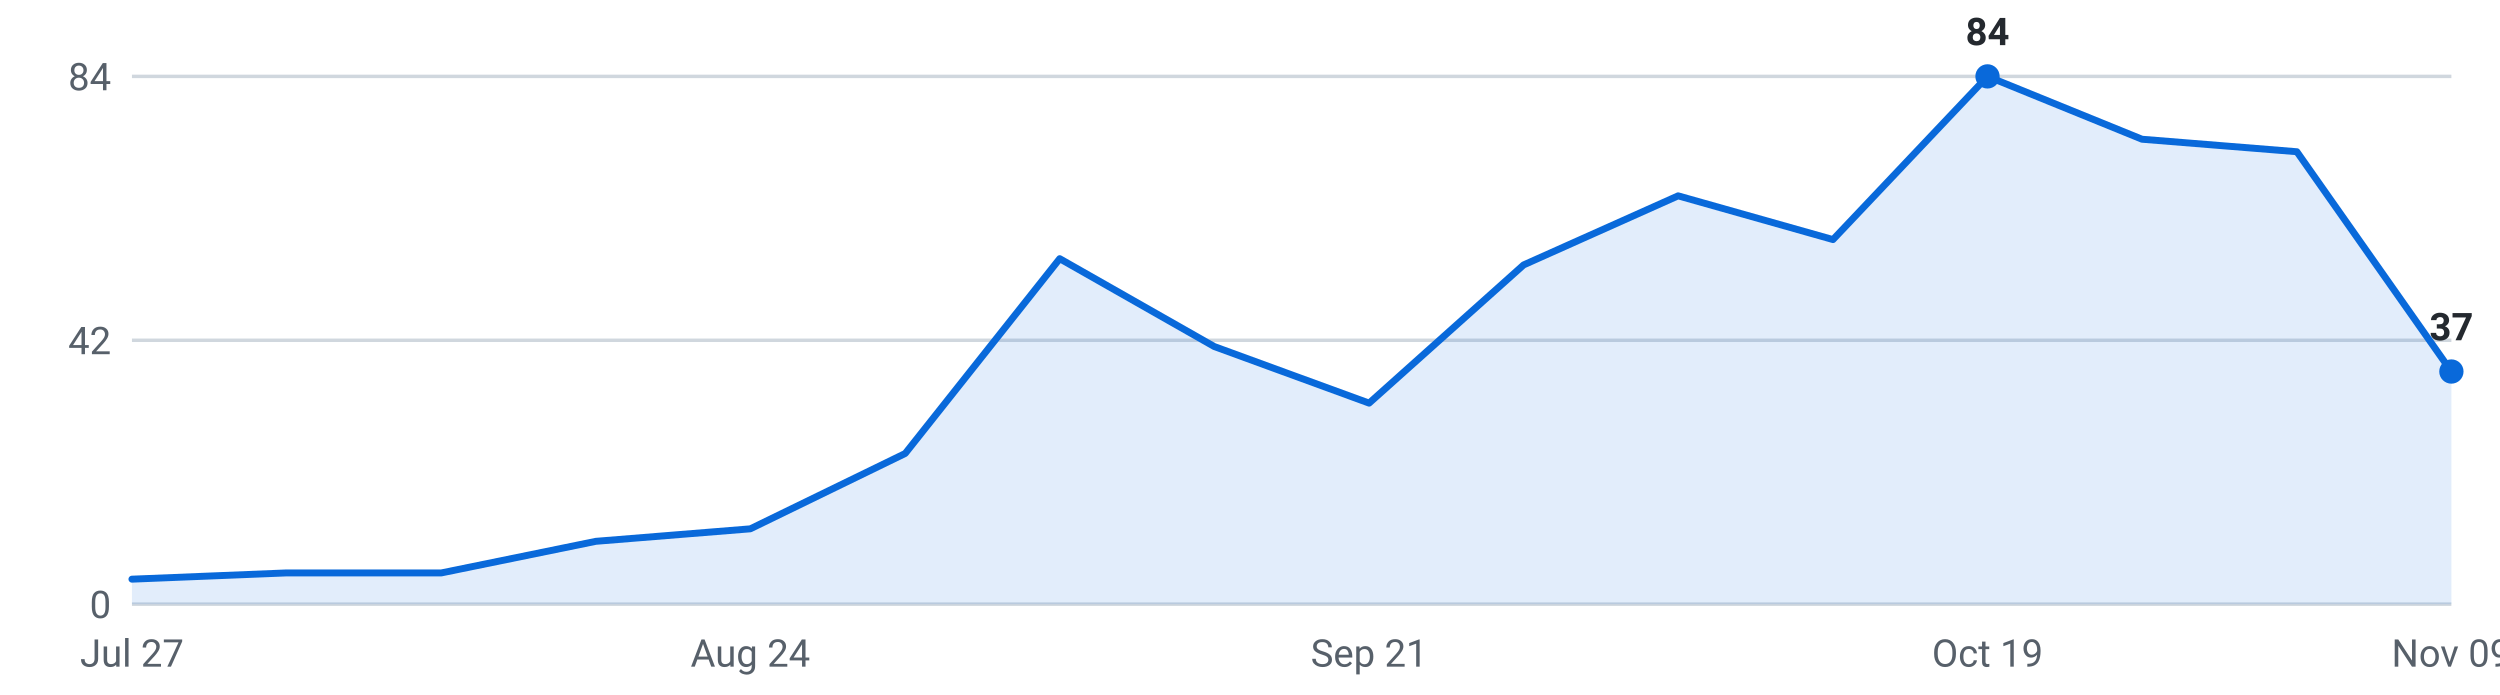
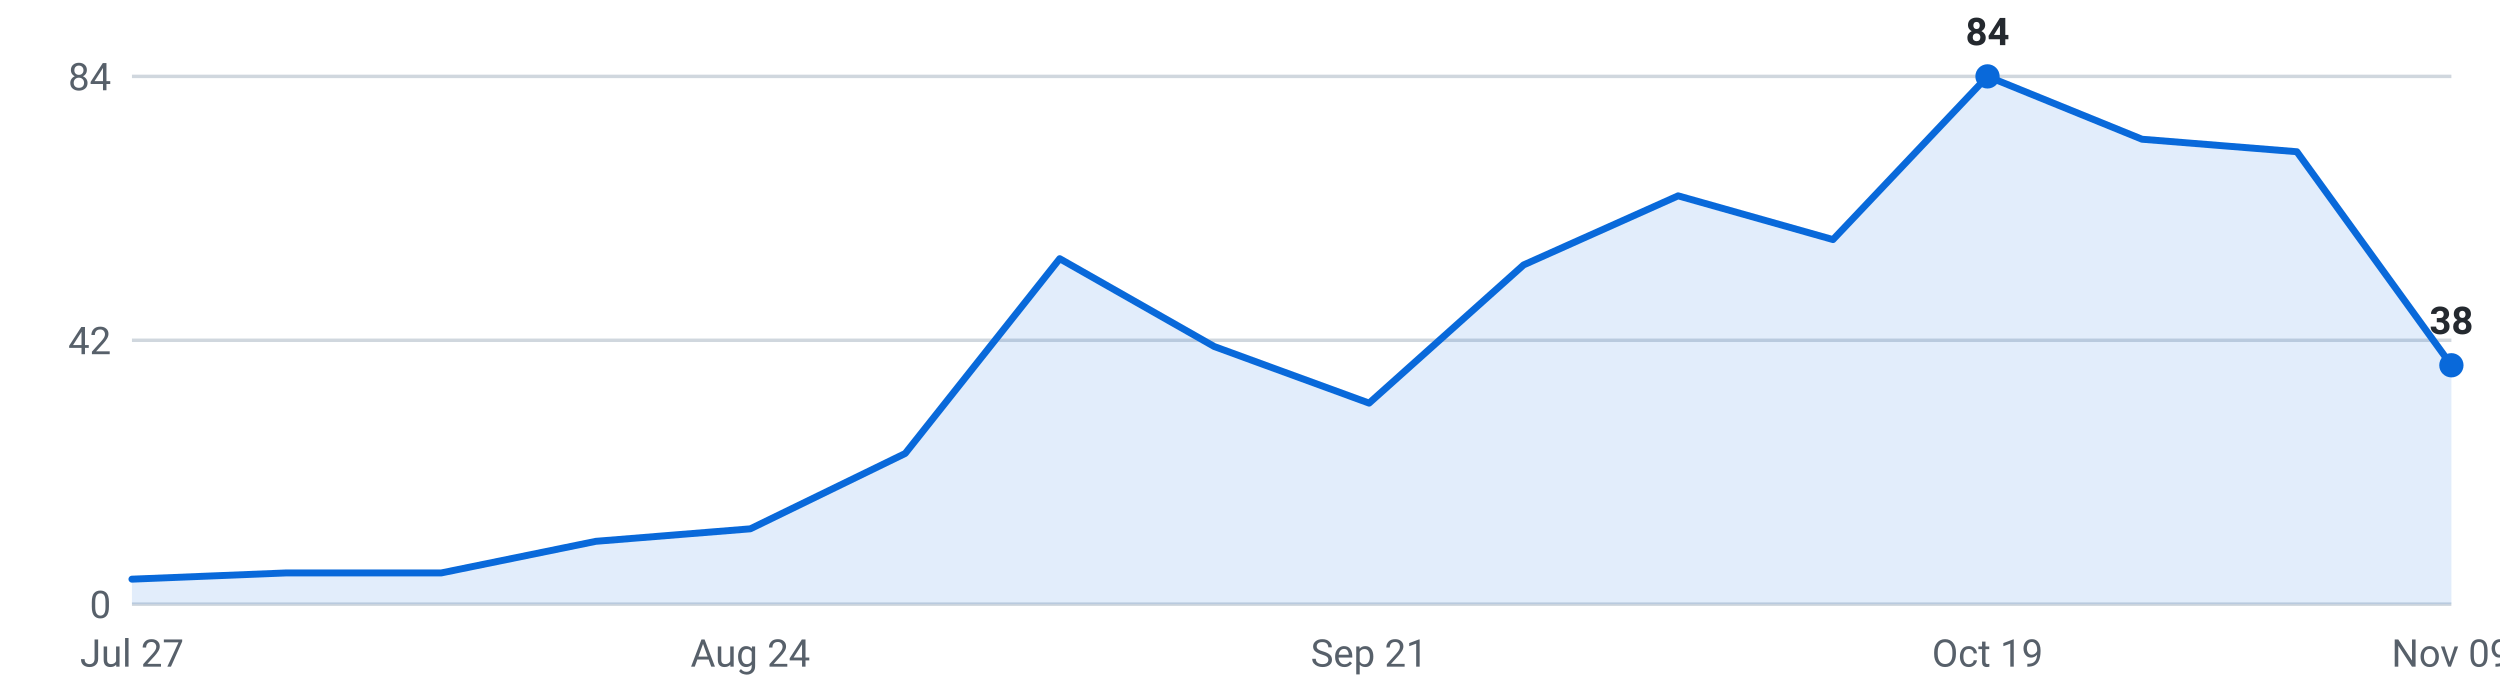
<svg xmlns="http://www.w3.org/2000/svg" viewBox="0 0 720 200" width="720" height="200" role="img" aria-label="Internships posted per week, last 16 weeks">
  <g font-family="-apple-system,Segoe UI,Roboto,sans-serif" font-size="11">
    <line x1="38" y1="174.0" x2="706" y2="174.0" stroke="#d0d7de" stroke-width="1" />
    <text x="32" y="178.0" text-anchor="end" fill="#57606a">0</text>
    <line x1="38" y1="98.0" x2="706" y2="98.0" stroke="#d0d7de" stroke-width="1" />
    <text x="32" y="102.0" text-anchor="end" fill="#57606a">42</text>
    <line x1="38" y1="22.0" x2="706" y2="22.0" stroke="#d0d7de" stroke-width="1" />
    <text x="32" y="26.0" text-anchor="end" fill="#57606a">84</text>
-     <path d="M38.0,174 L38.0,166.8 L82.5,165.0 L127.1,165.0 L171.6,155.9 L216.1,152.3 L260.7,130.6 L305.2,74.5 L349.7,99.8 L394.3,116.1 L438.8,76.3 L483.3,56.4 L527.9,69.0 L572.4,22.0 L616.9,40.1 L661.5,43.7 L706.0,107.0 L706.0,174 Z" fill="#0969da" fill-opacity="0.12" />
-     <polyline points="38.0,166.8 82.5,165.0 127.1,165.0 171.6,155.9 216.1,152.3 260.7,130.6 305.2,74.5 349.7,99.8 394.3,116.1 438.8,76.3 483.3,56.4 527.9,69.0 572.4,22.0 616.9,40.1 661.5,43.7 706.0,107.0" fill="none" stroke="#0969da" stroke-width="2" stroke-linejoin="round" stroke-linecap="round" />
+     <path d="M38.0,174 L38.0,166.8 L82.5,165.0 L127.1,165.0 L171.6,155.9 L216.1,152.3 L260.7,130.6 L305.2,74.5 L349.7,99.8 L394.3,116.1 L438.8,76.3 L483.3,56.4 L527.9,69.0 L572.4,22.0 L616.9,40.1 L661.5,43.7 L706.0,105.2 L706.0,174 Z" fill="#0969da" fill-opacity="0.12" />
+     <polyline points="38.0,166.8 82.5,165.0 127.1,165.0 171.6,155.9 216.1,152.3 260.7,130.6 305.2,74.5 349.7,99.8 394.3,116.1 438.8,76.3 483.3,56.4 527.9,69.0 572.4,22.0 616.9,40.1 661.5,43.7 706.0,105.2" fill="none" stroke="#0969da" stroke-width="2" stroke-linejoin="round" stroke-linecap="round" />
    <circle cx="572.4" cy="22.0" r="3.5" fill="#0969da" />
    <text x="572.4" y="13.0" text-anchor="middle" fill="#24292f" font-weight="600">84</text>
-     <circle cx="706.0" cy="107.0" r="3.5" fill="#0969da" />
-     <text x="706.0" y="98.0" text-anchor="middle" fill="#24292f" font-weight="600">37</text>
+     <circle cx="706.0" cy="105.2" r="3.5" fill="#0969da" />
+     <text x="706.0" y="96.2" text-anchor="middle" fill="#24292f" font-weight="600">38</text>
    <text x="38.0" y="192" text-anchor="middle" fill="#57606a">Jul 27</text>
    <text x="216.1" y="192" text-anchor="middle" fill="#57606a">Aug 24</text>
    <text x="394.3" y="192" text-anchor="middle" fill="#57606a">Sep 21</text>
    <text x="572.4" y="192" text-anchor="middle" fill="#57606a">Oct 19</text>
    <text x="706.0" y="192" text-anchor="middle" fill="#57606a">Nov 09</text>
  </g>
</svg>
